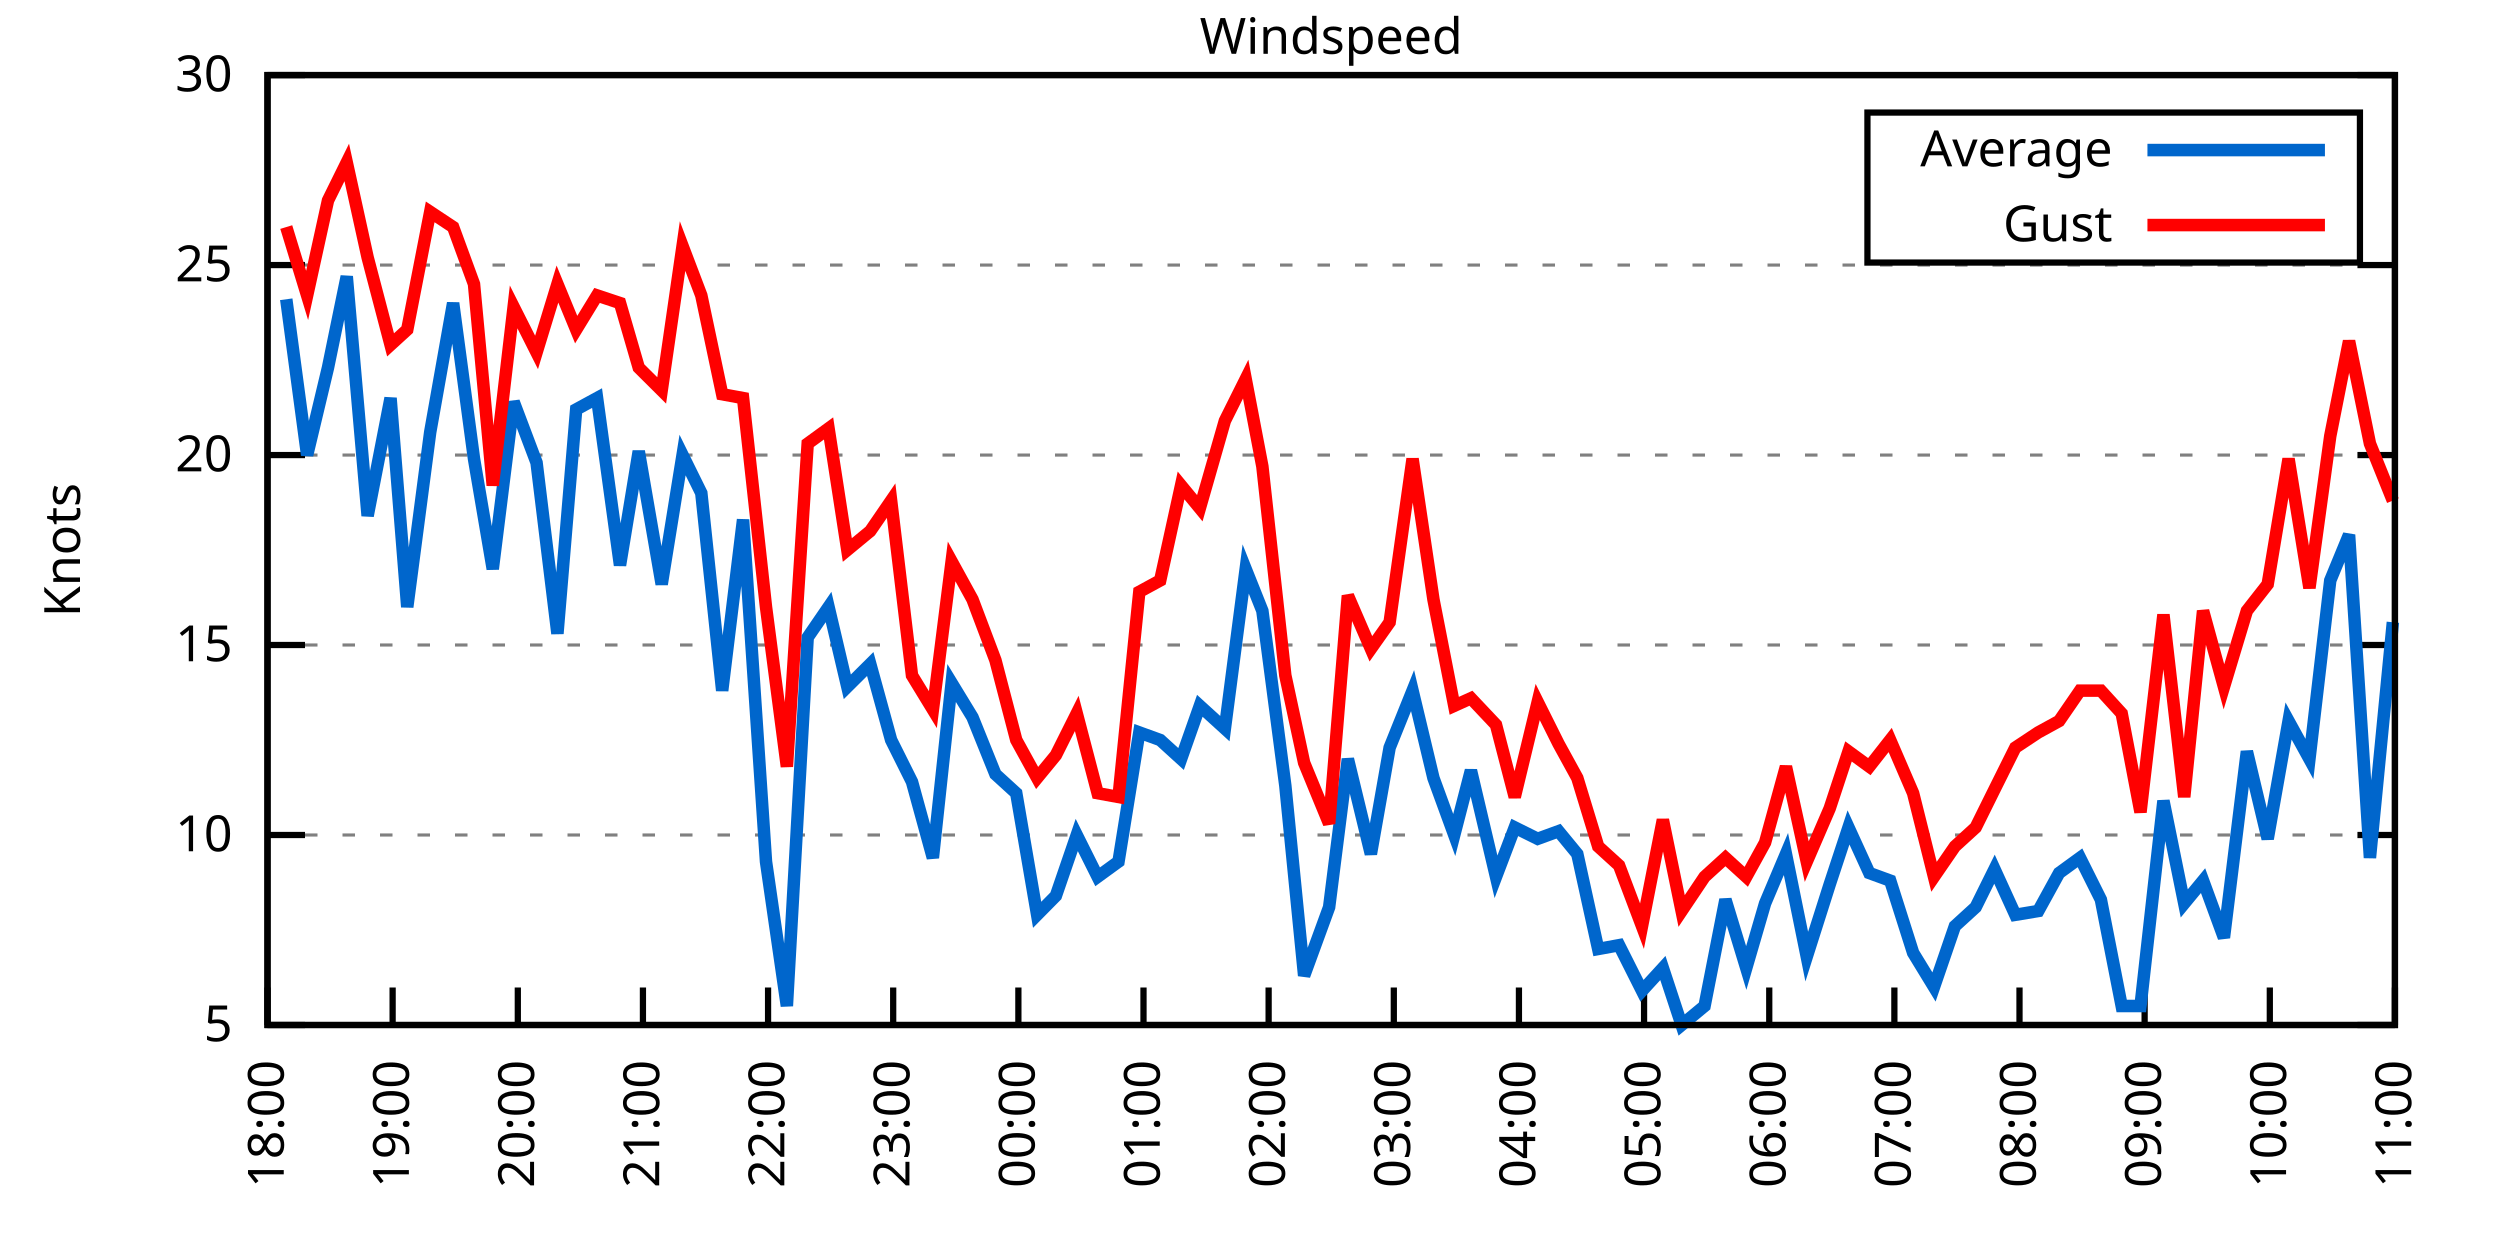
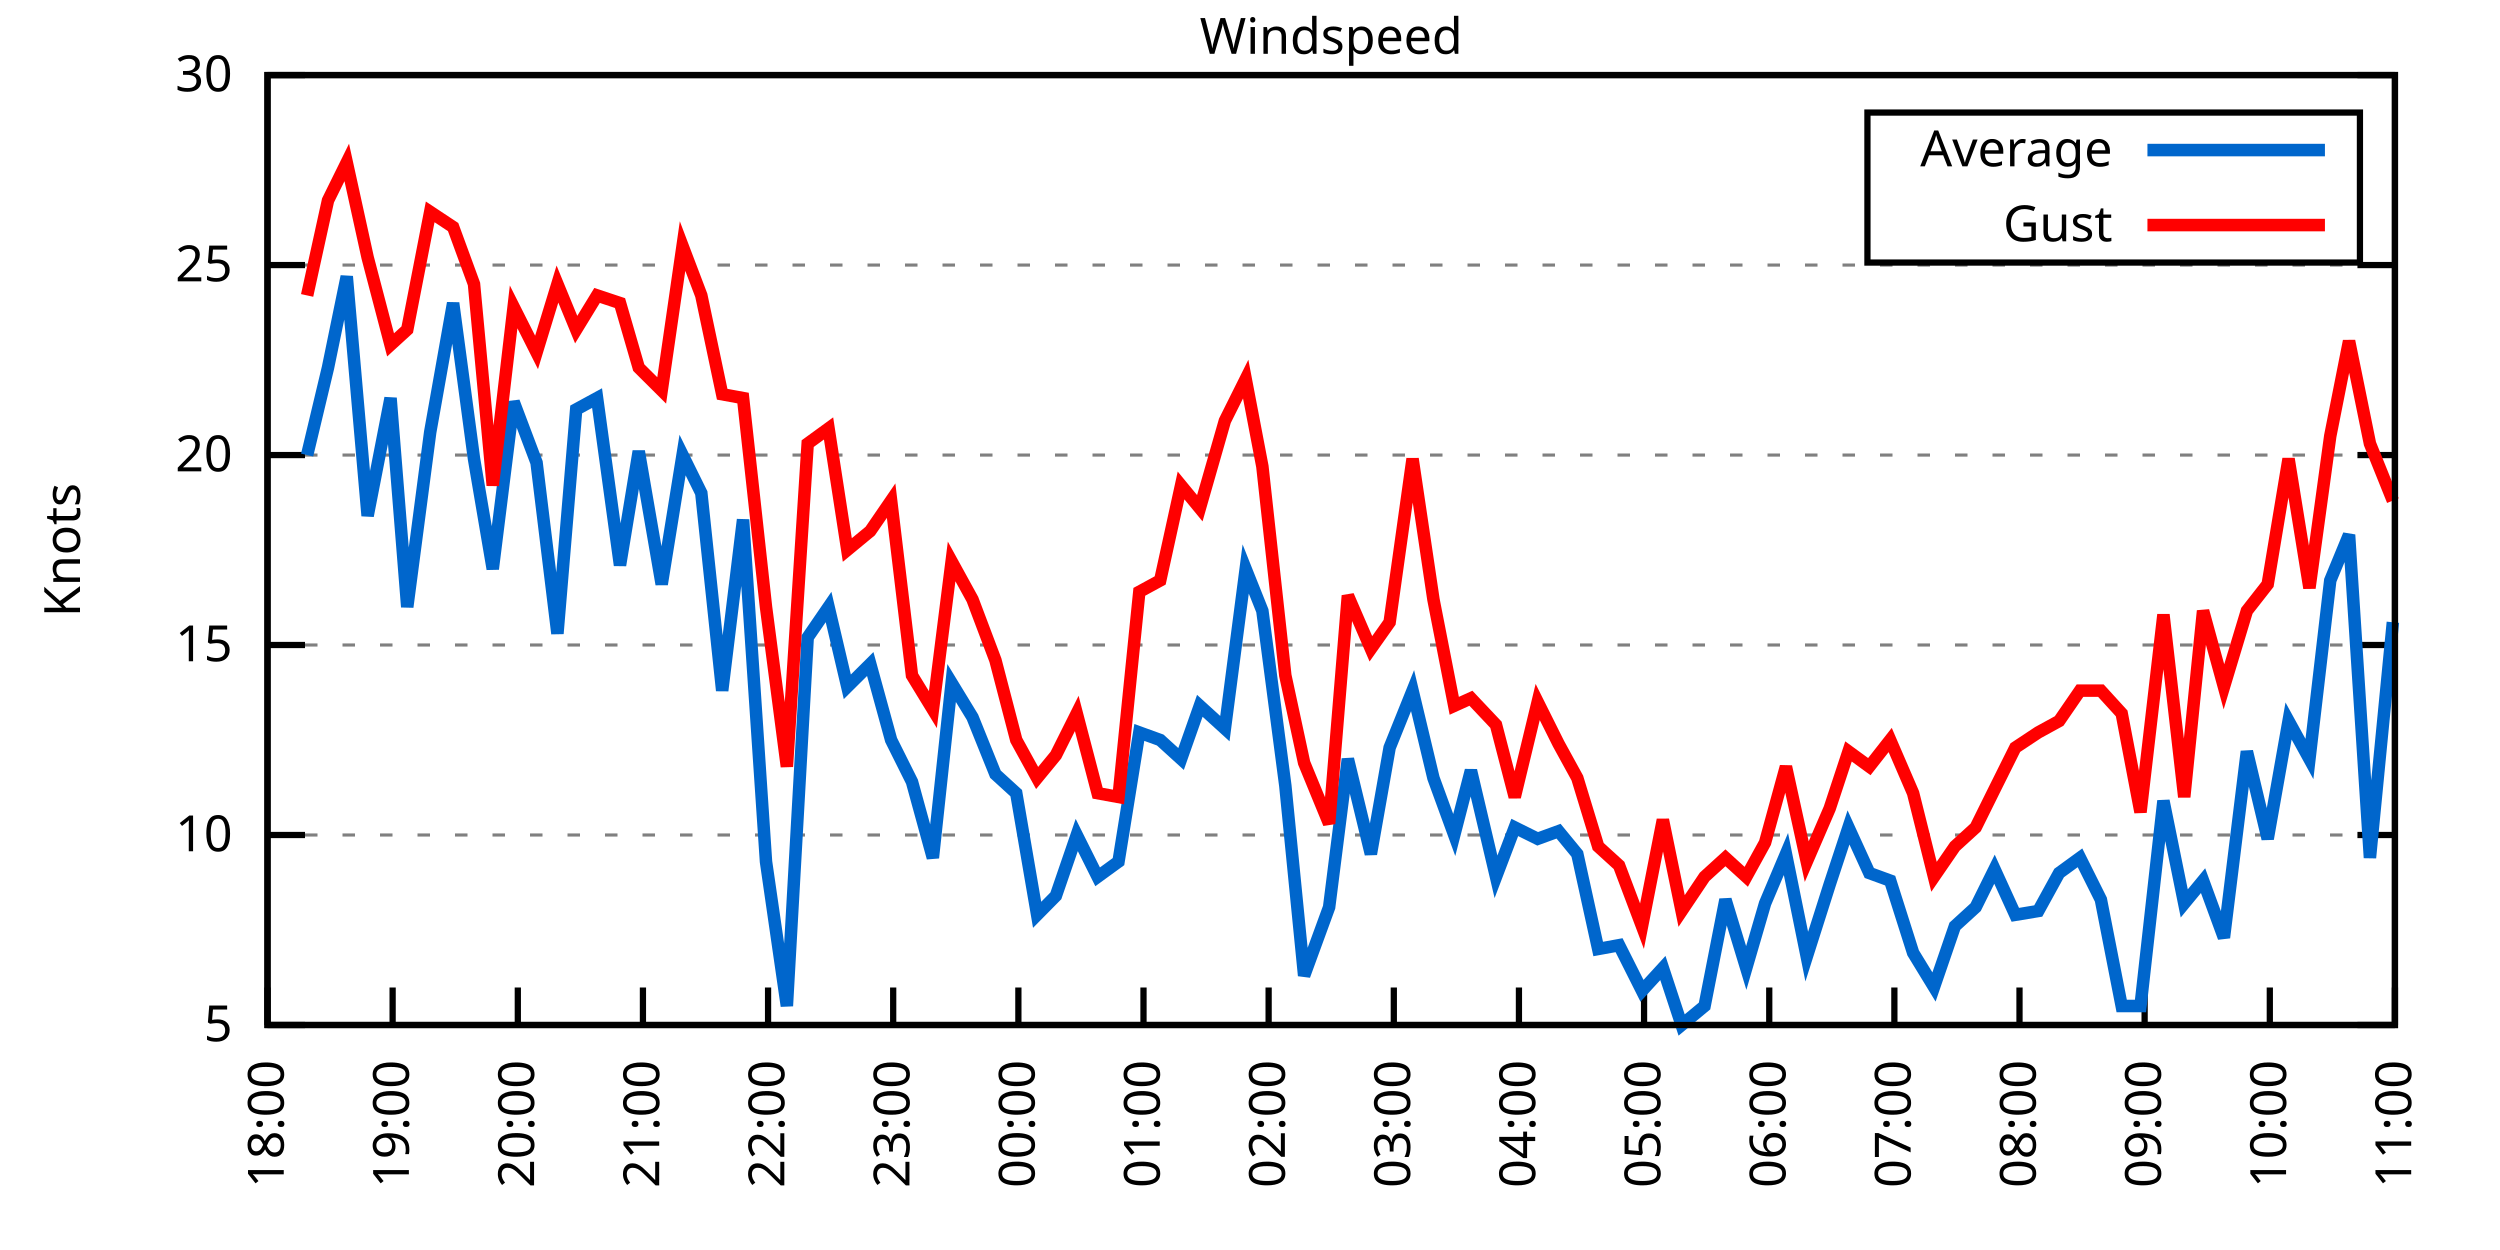
<svg xmlns="http://www.w3.org/2000/svg" xmlns:xlink="http://www.w3.org/1999/xlink" width="400" height="200" viewBox="0 0 400 200">
  <g id="gnuplot_canvas">
    <rect x="0" y="0" width="400" height="200" fill="none" />
    <defs>
      <circle id="gpDot" r="0.5" stroke-width="0.5" stroke="currentColor" />
      <path id="gpPt0" stroke-width="0.333" stroke="currentColor" d="M-1,0 h2 M0,-1 v2" />
      <path id="gpPt1" stroke-width="0.333" stroke="currentColor" d="M-1,-1 L1,1 M1,-1 L-1,1" />
      <path id="gpPt2" stroke-width="0.333" stroke="currentColor" d="M-1,0 L1,0 M0,-1 L0,1 M-1,-1 L1,1 M-1,1 L1,-1" />
      <rect id="gpPt3" stroke-width="0.333" stroke="currentColor" x="-1" y="-1" width="2" height="2" />
      <rect id="gpPt4" stroke-width="0.333" stroke="currentColor" fill="currentColor" x="-1" y="-1" width="2" height="2" />
      <circle id="gpPt5" stroke-width="0.333" stroke="currentColor" cx="0" cy="0" r="1" />
      <use xlink:href="#gpPt5" id="gpPt6" fill="currentColor" stroke="none" />
      <path id="gpPt7" stroke-width="0.333" stroke="currentColor" d="M0,-1.33 L-1.33,0.67 L1.33,0.67 z" />
      <use xlink:href="#gpPt7" id="gpPt8" fill="currentColor" stroke="none" />
      <use xlink:href="#gpPt7" id="gpPt9" stroke="currentColor" transform="rotate(180)" />
      <use xlink:href="#gpPt9" id="gpPt10" fill="currentColor" stroke="none" />
      <use xlink:href="#gpPt3" id="gpPt11" stroke="currentColor" transform="rotate(45)" />
      <use xlink:href="#gpPt11" id="gpPt12" fill="currentColor" stroke="none" />
      <path id="gpPt13" stroke-width="0.333" stroke="currentColor" d="M0,1.330 L1.265,0.411 L0.782,-1.067 L-0.782,-1.076 L-1.265,0.411 z" />
      <use xlink:href="#gpPt13" id="gpPt14" fill="currentColor" stroke="none" />
      <filter id="textbox" filterUnits="objectBoundingBox" x="0" y="0" height="1" width="1">
        <feFlood flood-color="white" flood-opacity="1" result="bgnd" />
        <feComposite in="SourceGraphic" in2="bgnd" operator="atop" />
      </filter>
      <filter id="greybox" filterUnits="objectBoundingBox" x="0" y="0" height="1" width="1">
        <feFlood flood-color="lightgrey" flood-opacity="1" result="grey" />
        <feComposite in="SourceGraphic" in2="grey" operator="atop" />
      </filter>
    </defs>
    <g fill="none" color="white" stroke="currentColor" stroke-width="1.00" stroke-linecap="butt" stroke-linejoin="miter">
</g>
    <g fill="none" color="black" stroke="currentColor" stroke-width="1.00" stroke-linecap="butt" stroke-linejoin="miter">
      <g stroke="none" shape-rendering="crispEdges">
        <polygon fill="rgb(255, 255, 255)" points="42.80,164.00 383.18,164.00 383.18,12.02 42.80,12.02 " />
      </g>
    </g>
    <g fill="none" color="black" stroke="currentColor" stroke-width="1.00" stroke-linecap="butt" stroke-linejoin="miter">
</g>
    <g fill="none" color="black" stroke="black" stroke-width="0.50" stroke-linecap="butt" stroke-linejoin="miter">
</g>
    <g fill="none" color="gray" stroke="currentColor" stroke-width="0.50" stroke-linecap="butt" stroke-linejoin="miter">
      <path stroke="gray" stroke-dasharray="2,4" class="gridline" d="M42.80,164.00 L383.19,164.00  " />
    </g>
    <g fill="none" color="gray" stroke="gray" stroke-width="1.00" stroke-linecap="butt" stroke-linejoin="miter">
</g>
    <g fill="none" color="black" stroke="currentColor" stroke-width="1.00" stroke-linecap="butt" stroke-linejoin="miter">
      <path stroke="black" d="M42.80,164.00 L48.80,164.00 M383.19,164.00 L377.19,164.00  " />
      <g transform="translate(37.20,166.60)" stroke="none" fill="black" font-family="Sans" font-size="8.00" text-anchor="end">
        <text>
          <tspan font-family="Sans"> 5</tspan>
        </text>
      </g>
    </g>
    <g fill="none" color="black" stroke="currentColor" stroke-width="1.00" stroke-linecap="butt" stroke-linejoin="miter">
</g>
    <g fill="none" color="black" stroke="black" stroke-width="0.50" stroke-linecap="butt" stroke-linejoin="miter">
</g>
    <g fill="none" color="gray" stroke="currentColor" stroke-width="0.50" stroke-linecap="butt" stroke-linejoin="miter">
      <path stroke="gray" stroke-dasharray="2,4" class="gridline" d="M42.80,133.60 L383.19,133.60  " />
    </g>
    <g fill="none" color="gray" stroke="gray" stroke-width="1.00" stroke-linecap="butt" stroke-linejoin="miter">
</g>
    <g fill="none" color="black" stroke="currentColor" stroke-width="1.00" stroke-linecap="butt" stroke-linejoin="miter">
      <path stroke="black" d="M42.80,133.60 L48.80,133.60 M383.19,133.60 L377.19,133.60  " />
      <g transform="translate(37.20,136.20)" stroke="none" fill="black" font-family="Sans" font-size="8.00" text-anchor="end">
        <text>
          <tspan font-family="Sans"> 10</tspan>
        </text>
      </g>
    </g>
    <g fill="none" color="black" stroke="currentColor" stroke-width="1.00" stroke-linecap="butt" stroke-linejoin="miter">
</g>
    <g fill="none" color="black" stroke="black" stroke-width="0.50" stroke-linecap="butt" stroke-linejoin="miter">
</g>
    <g fill="none" color="gray" stroke="currentColor" stroke-width="0.50" stroke-linecap="butt" stroke-linejoin="miter">
      <path stroke="gray" stroke-dasharray="2,4" class="gridline" d="M42.80,103.20 L383.19,103.20  " />
    </g>
    <g fill="none" color="gray" stroke="gray" stroke-width="1.00" stroke-linecap="butt" stroke-linejoin="miter">
</g>
    <g fill="none" color="black" stroke="currentColor" stroke-width="1.00" stroke-linecap="butt" stroke-linejoin="miter">
      <path stroke="black" d="M42.80,103.20 L48.80,103.20 M383.19,103.20 L377.19,103.20  " />
      <g transform="translate(37.20,105.80)" stroke="none" fill="black" font-family="Sans" font-size="8.00" text-anchor="end">
        <text>
          <tspan font-family="Sans"> 15</tspan>
        </text>
      </g>
    </g>
    <g fill="none" color="black" stroke="currentColor" stroke-width="1.00" stroke-linecap="butt" stroke-linejoin="miter">
</g>
    <g fill="none" color="black" stroke="black" stroke-width="0.50" stroke-linecap="butt" stroke-linejoin="miter">
</g>
    <g fill="none" color="gray" stroke="currentColor" stroke-width="0.50" stroke-linecap="butt" stroke-linejoin="miter">
      <path stroke="gray" stroke-dasharray="2,4" class="gridline" d="M42.80,72.81 L383.19,72.81  " />
    </g>
    <g fill="none" color="gray" stroke="gray" stroke-width="1.00" stroke-linecap="butt" stroke-linejoin="miter">
</g>
    <g fill="none" color="black" stroke="currentColor" stroke-width="1.00" stroke-linecap="butt" stroke-linejoin="miter">
      <path stroke="black" d="M42.80,72.81 L48.80,72.81 M383.19,72.81 L377.19,72.81  " />
      <g transform="translate(37.20,75.41)" stroke="none" fill="black" font-family="Sans" font-size="8.00" text-anchor="end">
        <text>
          <tspan font-family="Sans"> 20</tspan>
        </text>
      </g>
    </g>
    <g fill="none" color="black" stroke="currentColor" stroke-width="1.00" stroke-linecap="butt" stroke-linejoin="miter">
</g>
    <g fill="none" color="black" stroke="black" stroke-width="0.50" stroke-linecap="butt" stroke-linejoin="miter">
</g>
    <g fill="none" color="gray" stroke="currentColor" stroke-width="0.50" stroke-linecap="butt" stroke-linejoin="miter">
      <path stroke="gray" stroke-dasharray="2,4" class="gridline" d="M42.80,42.41 L383.19,42.41  " />
    </g>
    <g fill="none" color="gray" stroke="gray" stroke-width="1.00" stroke-linecap="butt" stroke-linejoin="miter">
</g>
    <g fill="none" color="black" stroke="currentColor" stroke-width="1.00" stroke-linecap="butt" stroke-linejoin="miter">
      <path stroke="black" d="M42.80,42.41 L48.80,42.41 M383.19,42.41 L377.19,42.41  " />
      <g transform="translate(37.20,45.01)" stroke="none" fill="black" font-family="Sans" font-size="8.00" text-anchor="end">
        <text>
          <tspan font-family="Sans"> 25</tspan>
        </text>
      </g>
    </g>
    <g fill="none" color="black" stroke="currentColor" stroke-width="1.00" stroke-linecap="butt" stroke-linejoin="miter">
</g>
    <g fill="none" color="black" stroke="black" stroke-width="0.50" stroke-linecap="butt" stroke-linejoin="miter">
</g>
    <g fill="none" color="gray" stroke="currentColor" stroke-width="0.50" stroke-linecap="butt" stroke-linejoin="miter">
      <path stroke="gray" stroke-dasharray="2,4" class="gridline" d="M42.80,12.01 L383.19,12.01  " />
    </g>
    <g fill="none" color="gray" stroke="gray" stroke-width="1.00" stroke-linecap="butt" stroke-linejoin="miter">
</g>
    <g fill="none" color="black" stroke="currentColor" stroke-width="1.00" stroke-linecap="butt" stroke-linejoin="miter">
      <path stroke="black" d="M42.80,12.01 L48.80,12.01 M383.19,12.01 L377.19,12.01  " />
      <g transform="translate(37.20,14.61)" stroke="none" fill="black" font-family="Sans" font-size="8.00" text-anchor="end">
        <text>
          <tspan font-family="Sans"> 30</tspan>
        </text>
      </g>
    </g>
    <g fill="none" color="black" stroke="currentColor" stroke-width="1.00" stroke-linecap="butt" stroke-linejoin="miter">
      <path stroke="black" d="M42.80,164.00 L42.80,158.00  " />
      <g transform="translate(45.40,169.60) rotate(270.00)" stroke="none" fill="black" font-family="Sans" font-size="8.00" text-anchor="end">
        <text>
          <tspan font-family="Sans">18:00</tspan>
        </text>
      </g>
    </g>
    <g fill="none" color="black" stroke="currentColor" stroke-width="1.00" stroke-linecap="butt" stroke-linejoin="miter">
      <path stroke="black" d="M62.82,164.00 L62.82,158.00  " />
      <g transform="translate(65.42,169.60) rotate(270.00)" stroke="none" fill="black" font-family="Sans" font-size="8.00" text-anchor="end">
        <text>
          <tspan font-family="Sans">19:00</tspan>
        </text>
      </g>
    </g>
    <g fill="none" color="black" stroke="currentColor" stroke-width="1.00" stroke-linecap="butt" stroke-linejoin="miter">
      <path stroke="black" d="M82.85,164.00 L82.85,158.00  " />
      <g transform="translate(85.45,169.60) rotate(270.00)" stroke="none" fill="black" font-family="Sans" font-size="8.00" text-anchor="end">
        <text>
          <tspan font-family="Sans">20:00</tspan>
        </text>
      </g>
    </g>
    <g fill="none" color="black" stroke="currentColor" stroke-width="1.00" stroke-linecap="butt" stroke-linejoin="miter">
      <path stroke="black" d="M102.87,164.00 L102.87,158.00  " />
      <g transform="translate(105.47,169.60) rotate(270.00)" stroke="none" fill="black" font-family="Sans" font-size="8.00" text-anchor="end">
        <text>
          <tspan font-family="Sans">21:00</tspan>
        </text>
      </g>
    </g>
    <g fill="none" color="black" stroke="currentColor" stroke-width="1.00" stroke-linecap="butt" stroke-linejoin="miter">
      <path stroke="black" d="M122.89,164.00 L122.89,158.00  " />
      <g transform="translate(125.49,169.60) rotate(270.00)" stroke="none" fill="black" font-family="Sans" font-size="8.00" text-anchor="end">
        <text>
          <tspan font-family="Sans">22:00</tspan>
        </text>
      </g>
    </g>
    <g fill="none" color="black" stroke="currentColor" stroke-width="1.00" stroke-linecap="butt" stroke-linejoin="miter">
      <path stroke="black" d="M142.91,164.00 L142.91,158.00  " />
      <g transform="translate(145.51,169.60) rotate(270.00)" stroke="none" fill="black" font-family="Sans" font-size="8.00" text-anchor="end">
        <text>
          <tspan font-family="Sans">23:00</tspan>
        </text>
      </g>
    </g>
    <g fill="none" color="black" stroke="currentColor" stroke-width="1.00" stroke-linecap="butt" stroke-linejoin="miter">
      <path stroke="black" d="M162.94,164.00 L162.94,158.00  " />
      <g transform="translate(165.54,169.60) rotate(270.00)" stroke="none" fill="black" font-family="Sans" font-size="8.00" text-anchor="end">
        <text>
          <tspan font-family="Sans">00:00</tspan>
        </text>
      </g>
    </g>
    <g fill="none" color="black" stroke="currentColor" stroke-width="1.00" stroke-linecap="butt" stroke-linejoin="miter">
      <path stroke="black" d="M182.96,164.00 L182.96,158.00  " />
      <g transform="translate(185.56,169.60) rotate(270.00)" stroke="none" fill="black" font-family="Sans" font-size="8.00" text-anchor="end">
        <text>
          <tspan font-family="Sans">01:00</tspan>
        </text>
      </g>
    </g>
    <g fill="none" color="black" stroke="currentColor" stroke-width="1.00" stroke-linecap="butt" stroke-linejoin="miter">
      <path stroke="black" d="M202.98,164.00 L202.98,158.00  " />
      <g transform="translate(205.58,169.60) rotate(270.00)" stroke="none" fill="black" font-family="Sans" font-size="8.00" text-anchor="end">
        <text>
          <tspan font-family="Sans">02:00</tspan>
        </text>
      </g>
    </g>
    <g fill="none" color="black" stroke="currentColor" stroke-width="1.00" stroke-linecap="butt" stroke-linejoin="miter">
      <path stroke="black" d="M223.01,164.00 L223.01,158.00  " />
      <g transform="translate(225.61,169.60) rotate(270.00)" stroke="none" fill="black" font-family="Sans" font-size="8.00" text-anchor="end">
        <text>
          <tspan font-family="Sans">03:00</tspan>
        </text>
      </g>
    </g>
    <g fill="none" color="black" stroke="currentColor" stroke-width="1.00" stroke-linecap="butt" stroke-linejoin="miter">
      <path stroke="black" d="M243.03,164.00 L243.03,158.00  " />
      <g transform="translate(245.63,169.60) rotate(270.00)" stroke="none" fill="black" font-family="Sans" font-size="8.00" text-anchor="end">
        <text>
          <tspan font-family="Sans">04:00</tspan>
        </text>
      </g>
    </g>
    <g fill="none" color="black" stroke="currentColor" stroke-width="1.00" stroke-linecap="butt" stroke-linejoin="miter">
      <path stroke="black" d="M263.05,164.00 L263.05,158.00  " />
      <g transform="translate(265.65,169.60) rotate(270.00)" stroke="none" fill="black" font-family="Sans" font-size="8.00" text-anchor="end">
        <text>
          <tspan font-family="Sans">05:00</tspan>
        </text>
      </g>
    </g>
    <g fill="none" color="black" stroke="currentColor" stroke-width="1.00" stroke-linecap="butt" stroke-linejoin="miter">
      <path stroke="black" d="M283.08,164.00 L283.08,158.00  " />
      <g transform="translate(285.68,169.60) rotate(270.00)" stroke="none" fill="black" font-family="Sans" font-size="8.00" text-anchor="end">
        <text>
          <tspan font-family="Sans">06:00</tspan>
        </text>
      </g>
    </g>
    <g fill="none" color="black" stroke="currentColor" stroke-width="1.00" stroke-linecap="butt" stroke-linejoin="miter">
      <path stroke="black" d="M303.10,164.00 L303.10,158.00  " />
      <g transform="translate(305.70,169.60) rotate(270.00)" stroke="none" fill="black" font-family="Sans" font-size="8.00" text-anchor="end">
        <text>
          <tspan font-family="Sans">07:00</tspan>
        </text>
      </g>
    </g>
    <g fill="none" color="black" stroke="currentColor" stroke-width="1.00" stroke-linecap="butt" stroke-linejoin="miter">
      <path stroke="black" d="M323.12,164.00 L323.12,158.00  " />
      <g transform="translate(325.72,169.60) rotate(270.00)" stroke="none" fill="black" font-family="Sans" font-size="8.00" text-anchor="end">
        <text>
          <tspan font-family="Sans">08:00</tspan>
        </text>
      </g>
    </g>
    <g fill="none" color="black" stroke="currentColor" stroke-width="1.00" stroke-linecap="butt" stroke-linejoin="miter">
      <path stroke="black" d="M343.14,164.00 L343.14,158.00  " />
      <g transform="translate(345.74,169.60) rotate(270.00)" stroke="none" fill="black" font-family="Sans" font-size="8.00" text-anchor="end">
        <text>
          <tspan font-family="Sans">09:00</tspan>
        </text>
      </g>
    </g>
    <g fill="none" color="black" stroke="currentColor" stroke-width="1.00" stroke-linecap="butt" stroke-linejoin="miter">
      <path stroke="black" d="M363.17,164.00 L363.17,158.00  " />
      <g transform="translate(365.77,169.60) rotate(270.00)" stroke="none" fill="black" font-family="Sans" font-size="8.00" text-anchor="end">
        <text>
          <tspan font-family="Sans">10:00</tspan>
        </text>
      </g>
    </g>
    <g fill="none" color="black" stroke="currentColor" stroke-width="1.00" stroke-linecap="butt" stroke-linejoin="miter">
      <path stroke="black" d="M383.19,164.00 L383.19,158.00  " />
      <g transform="translate(385.79,169.60) rotate(270.00)" stroke="none" fill="black" font-family="Sans" font-size="8.00" text-anchor="end">
        <text>
          <tspan font-family="Sans">11:00</tspan>
        </text>
      </g>
    </g>
    <g fill="none" color="black" stroke="currentColor" stroke-width="1.00" stroke-linecap="butt" stroke-linejoin="miter">
</g>
    <g fill="none" color="black" stroke="currentColor" stroke-width="1.00" stroke-linecap="butt" stroke-linejoin="miter">
      <path stroke="black" d="M42.80,12.01 L42.80,164.00 L383.19,164.00 L383.19,12.01 L42.80,12.01 Z  " />
    </g>
    <g fill="none" color="black" stroke="currentColor" stroke-width="1.00" stroke-linecap="butt" stroke-linejoin="miter">
</g>
    <g fill="none" color="black" stroke="currentColor" stroke-width="1.00" stroke-linecap="butt" stroke-linejoin="miter">
      <path stroke="black" d="M298.79,42.01 L298.79,18.01 L377.59,18.01 L377.59,42.01 L298.79,42.01 Z  " />
    </g>
    <g id="Windspeed_plot_1">
      <g fill="none" color="white" stroke="black" stroke-width="2.00" stroke-linecap="butt" stroke-linejoin="miter">
</g>
      <g fill="none" color="black" stroke="currentColor" stroke-width="2.00" stroke-linecap="butt" stroke-linejoin="miter">
        <g transform="translate(337.99,26.61)" stroke="none" fill="black" font-family="Sans" font-size="8.00" text-anchor="end">
          <text>
            <tspan font-family="Sans">Average</tspan>
          </text>
        </g>
      </g>
      <g fill="none" color="black" stroke="currentColor" stroke-width="2.00" stroke-linecap="butt" stroke-linejoin="miter">
-         <path stroke="rgb(  0, 102, 204)" d="M343.59,24.01 L371.99,24.01 M45.80,47.88 L49.14,72.81 L52.48,58.82 L55.48,44.23 L58.82,82.53 L62.49,63.69   L65.16,97.12 L68.83,69.16 L72.50,48.49 L75.84,73.41 L78.84,91.04 L82.18,64.29 L85.85,74.02 L89.19,101.38   L92.19,65.51 L95.53,63.69 L99.20,90.44 L102.20,72.20 L105.87,93.48 L109.21,72.81 L112.21,78.89 L115.55,110.50   L118.89,83.14 L122.56,137.86 L125.90,160.96 L129.23,101.99 L132.57,97.12 L135.57,109.89 L139.24,106.24 L142.58,118.40   L145.92,125.09 L149.26,137.25 L152.26,109.28 L155.60,114.76 L159.27,123.87 L162.60,126.91 L165.94,146.37 L168.94,143.33   L172.28,133.60 L175.62,140.29 L178.96,137.86 L182.29,117.19 L185.63,118.40 L188.97,121.44 L191.97,112.93 L195.98,116.58   L199.31,91.04 L201.98,97.73 L205.65,125.70 L208.66,156.10 L212.66,145.15 L215.66,121.44 L219.34,136.64 L222.34,119.62   L226.01,110.50 L229.35,124.48 L232.68,133.60 L235.35,123.27 L239.36,140.29 L242.36,132.39 L246.03,134.21 L249.37,132.99   L252.37,136.64 L255.71,151.84 L259.05,151.23 L262.72,158.53 L266.06,154.88 L269.06,164.00 L272.73,160.96 L276.07,143.94   L279.40,154.88 L282.41,144.55 L285.75,136.64 L289.08,153.06 L292.75,141.51 L295.76,132.39 L299.09,139.68 L302.43,140.90   L306.10,152.45 L309.44,157.92 L312.78,148.19 L316.11,145.15 L319.12,139.07 L322.45,146.37 L326.12,145.76 L329.46,139.68   L332.80,137.25 L336.14,143.94 L339.47,160.96 L342.48,160.96 L346.15,128.13 L349.48,144.55 L352.49,140.90 L355.83,150.02   L359.50,120.23 L362.83,134.21 L366.17,115.36 L369.51,121.44 L372.84,92.87 L375.85,85.57 L379.19,137.25 L382.86,99.56    " />
+         <path stroke="rgb(  0, 102, 204)" d="M343.59,24.01 L371.99,24.01 M49.14,72.81 L52.48,58.82 L55.48,44.23 L58.82,82.53 L62.49,63.69 L65.16,97.12   L68.83,69.16 L72.50,48.49 L75.84,73.41 L78.84,91.04 L82.18,64.29 L85.85,74.02 L89.19,101.38 L92.19,65.51   L95.53,63.69 L99.20,90.44 L102.20,72.20 L105.87,93.48 L109.21,72.81 L112.21,78.89 L115.55,110.50 L118.89,83.14   L122.56,137.86 L125.90,160.96 L129.23,101.99 L132.57,97.12 L135.57,109.89 L139.24,106.24 L142.58,118.40 L145.92,125.09   L149.26,137.25 L152.26,109.28 L155.60,114.76 L159.27,123.87 L162.60,126.91 L165.94,146.37 L168.94,143.33 L172.28,133.60   L175.62,140.29 L178.96,137.86 L182.29,117.19 L185.63,118.40 L188.97,121.44 L191.97,112.93 L195.98,116.58 L199.31,91.04   L201.98,97.73 L205.65,125.70 L208.66,156.10 L212.66,145.15 L215.66,121.44 L219.34,136.64 L222.34,119.62 L226.01,110.50   L229.35,124.48 L232.68,133.60 L235.35,123.27 L239.36,140.29 L242.36,132.39 L246.03,134.21 L249.37,132.99 L252.37,136.64   L255.71,151.84 L259.05,151.23 L262.72,158.53 L266.06,154.88 L269.06,164.00 L272.73,160.96 L276.07,143.94 L279.40,154.88   L282.41,144.55 L285.75,136.64 L289.08,153.06 L292.75,141.51 L295.76,132.39 L299.09,139.68 L302.43,140.90 L306.10,152.45   L309.44,157.92 L312.78,148.19 L316.11,145.15 L319.12,139.07 L322.45,146.37 L326.12,145.76 L329.46,139.68 L332.80,137.25   L336.14,143.94 L339.47,160.96 L342.48,160.96 L346.15,128.13 L349.48,144.55 L352.49,140.90 L355.83,150.02 L359.50,120.23   L362.83,134.21 L366.17,115.36 L369.51,121.44 L372.84,92.87 L375.85,85.57 L379.19,137.25 L382.86,99.56  " />
      </g>
    </g>
    <g id="Windspeed_plot_2">
      <g fill="none" color="black" stroke="currentColor" stroke-width="2.00" stroke-linecap="butt" stroke-linejoin="miter">
        <g transform="translate(337.99,38.61)" stroke="none" fill="black" font-family="Sans" font-size="8.00" text-anchor="end">
          <text>
            <tspan font-family="Sans">Gust</tspan>
          </text>
        </g>
      </g>
      <g fill="none" color="black" stroke="currentColor" stroke-width="2.00" stroke-linecap="butt" stroke-linejoin="miter">
-         <path stroke="rgb(255,   0,   0)" d="M343.59,36.01 L371.99,36.01 M45.80,36.33 L49.14,47.27 L52.48,32.07 L55.48,25.99 L58.82,41.19 L62.49,55.18   L65.16,52.74 L68.83,33.90 L72.50,36.33 L75.84,45.45 L78.84,77.67 L82.18,49.10 L85.85,56.39 L89.19,45.45   L92.19,52.74 L95.53,47.27 L99.20,48.49 L102.20,58.82 L105.87,62.47 L109.21,39.37 L112.21,47.27 L115.55,63.08   L118.89,63.69 L122.56,97.12 L125.90,122.66 L129.23,70.98 L132.57,68.55 L135.57,88.00 L139.24,84.97 L142.58,80.10   L145.92,108.07 L149.26,113.54 L152.26,89.83 L155.60,95.91 L159.27,105.64 L162.60,118.40 L165.94,124.48 L168.94,120.83   L172.28,114.15 L175.62,126.91 L178.96,127.52 L182.29,94.69 L185.63,92.87 L188.97,77.67 L191.97,81.32 L195.98,67.33   L199.31,60.65 L201.98,74.63 L205.65,108.07 L208.66,122.05 L212.66,131.78 L215.66,95.30 L219.34,103.81 L222.34,99.56   L226.01,73.41 L229.35,95.91 L232.68,112.93 L235.35,111.72 L239.36,115.97 L242.36,127.52 L246.03,112.32 L249.37,119.01   L252.37,124.48 L255.71,135.43 L259.05,138.47 L262.72,148.19 L266.06,131.17 L269.06,145.76 L272.73,140.29 L276.07,137.25   L279.40,140.29 L282.41,134.82 L285.75,122.66 L289.08,137.86 L292.75,129.35 L295.76,120.23 L299.09,122.66 L302.43,118.40   L306.10,126.91 L309.44,140.29 L312.78,135.43 L316.11,132.39 L319.12,126.31 L322.45,119.62 L326.12,117.19 L329.46,115.36   L332.80,110.50 L336.14,110.50 L339.47,114.15 L342.48,129.95 L346.15,98.34 L349.48,127.52 L352.49,97.73 L355.83,109.89   L359.50,97.73 L362.83,93.48 L366.17,73.41 L369.51,94.08 L372.84,69.77 L375.85,54.57 L379.19,70.98 L382.86,80.10    " />
+         <path stroke="rgb(255,   0,   0)" d="M343.59,36.01 L371.99,36.01 M49.14,47.27 L52.48,32.07 L55.48,25.99 L58.82,41.19 L62.49,55.18 L65.16,52.74   L68.83,33.90 L72.50,36.33 L75.84,45.45 L78.84,77.67 L82.18,49.10 L85.85,56.39 L89.19,45.45 L92.19,52.74   L95.53,47.27 L99.20,48.49 L102.20,58.82 L105.87,62.47 L109.21,39.37 L112.21,47.27 L115.55,63.08 L118.89,63.69   L122.56,97.12 L125.90,122.66 L129.23,70.98 L132.57,68.55 L135.57,88.00 L139.24,84.97 L142.58,80.10 L145.92,108.07   L149.26,113.54 L152.26,89.83 L155.60,95.91 L159.27,105.64 L162.60,118.40 L165.94,124.48 L168.94,120.83 L172.28,114.15   L175.62,126.91 L178.96,127.52 L182.29,94.69 L185.63,92.87 L188.97,77.67 L191.97,81.32 L195.98,67.33 L199.31,60.65   L201.98,74.63 L205.65,108.07 L208.66,122.05 L212.66,131.78 L215.66,95.30 L219.34,103.81 L222.34,99.56 L226.01,73.41   L229.35,95.91 L232.68,112.93 L235.35,111.72 L239.36,115.97 L242.36,127.52 L246.03,112.32 L249.37,119.01 L252.37,124.48   L255.71,135.43 L259.05,138.47 L262.72,148.19 L266.06,131.17 L269.06,145.76 L272.73,140.29 L276.07,137.25 L279.40,140.29   L282.41,134.82 L285.75,122.66 L289.08,137.86 L292.75,129.35 L295.76,120.23 L299.09,122.66 L302.43,118.40 L306.10,126.91   L309.44,140.29 L312.78,135.43 L316.11,132.39 L319.12,126.31 L322.45,119.62 L326.12,117.19 L329.46,115.36 L332.80,110.50   L336.14,110.50 L339.47,114.15 L342.48,129.95 L346.15,98.34 L349.48,127.52 L352.49,97.73 L355.83,109.89 L359.50,97.73   L362.83,93.48 L366.17,73.41 L369.51,94.08 L372.84,69.77 L375.85,54.57 L379.19,70.98 L382.86,80.10  " />
      </g>
    </g>
    <g fill="none" color="black" stroke="currentColor" stroke-width="2.00" stroke-linecap="butt" stroke-linejoin="miter">
</g>
    <g fill="none" color="black" stroke="black" stroke-width="1.00" stroke-linecap="butt" stroke-linejoin="miter">
</g>
    <g fill="none" color="black" stroke="currentColor" stroke-width="1.00" stroke-linecap="butt" stroke-linejoin="miter">
      <path stroke="black" d="M42.80,12.01 L42.80,164.00 L383.19,164.00 L383.19,12.01 L42.80,12.01 Z  " />
      <g transform="translate(12.80,88.01) rotate(270.00)" stroke="none" fill="black" font-family="Sans" font-size="8.00" text-anchor="middle">
        <text>
          <tspan font-family="Sans">Knots</tspan>
        </text>
      </g>
    </g>
    <g fill="none" color="black" stroke="currentColor" stroke-width="1.00" stroke-linecap="butt" stroke-linejoin="miter">
</g>
    <g fill="none" color="black" stroke="currentColor" stroke-width="1.00" stroke-linecap="butt" stroke-linejoin="miter">
      <g transform="translate(212.99,8.61)" stroke="none" fill="black" font-family="Sans" font-size="8.00" text-anchor="middle">
        <text>
          <tspan font-family="Sans">Windspeed</tspan>
        </text>
      </g>
    </g>
    <g fill="none" color="black" stroke="currentColor" stroke-width="1.00" stroke-linecap="butt" stroke-linejoin="miter">
</g>
  </g>
</svg>
